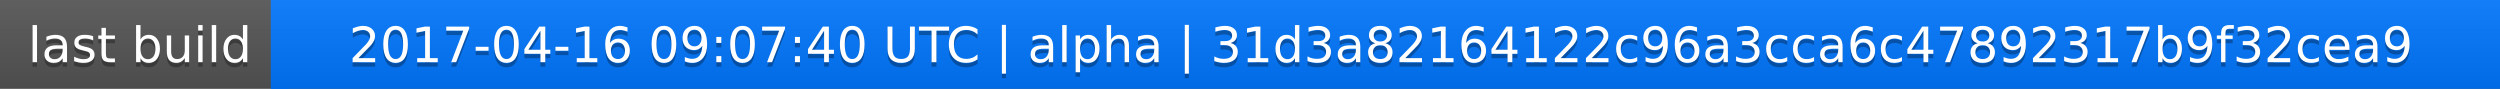
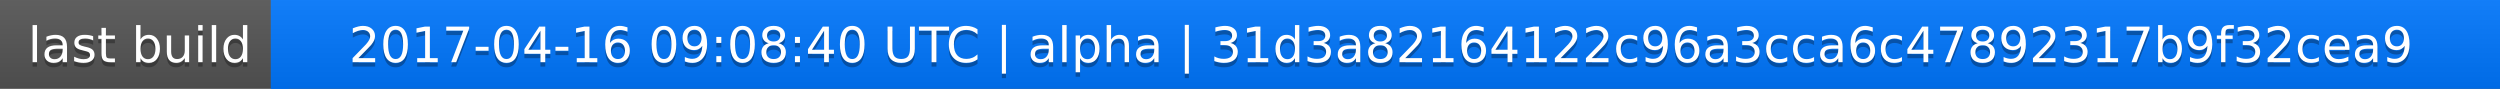
<svg xmlns="http://www.w3.org/2000/svg" width="563" height="20">
  <linearGradient id="a" x2="0" y2="100%">
    <stop offset="0" stop-color="#bbb" stop-opacity=".1" />
    <stop offset="1" stop-opacity=".1" />
  </linearGradient>
  <rect rx="0" width="563" height="20" fill="#555" />
  <rect rx="0" x="61" width="502" height="20" fill="#07f" />
  <path fill="#07f" d="M61 0h4v20h-4z" />
  <rect rx="0" width="563" height="20" fill="url(#a)" />
  <g fill="#fff" text-anchor="middle" font-family="DejaVu Sans,Verdana,Geneva,sans-serif" font-size="11">
    <text x="31.5" y="15" fill="#010101" fill-opacity=".3">last build</text>
    <text x="31.5" y="14">last build</text>
-     <text x="311" y="15" fill="#010101" fill-opacity=".3">2017-04-16 09:07:40 UTC | alpha | 31d3a82164122c96a3cca6c47892317b9f32cea9</text>
-     <text x="311" y="14">2017-04-16 09:07:40 UTC | alpha | 31d3a82164122c96a3cca6c47892317b9f32cea9</text>
+     <text x="311" y="15" fill="#010101" fill-opacity=".3">2017-04-16 09:08:40 UTC | alpha | 31d3a82164122c96a3cca6c47892317b9f32cea9</text>
+     <text x="311" y="14">2017-04-16 09:08:40 UTC | alpha | 31d3a82164122c96a3cca6c47892317b9f32cea9</text>
  </g>
</svg>
